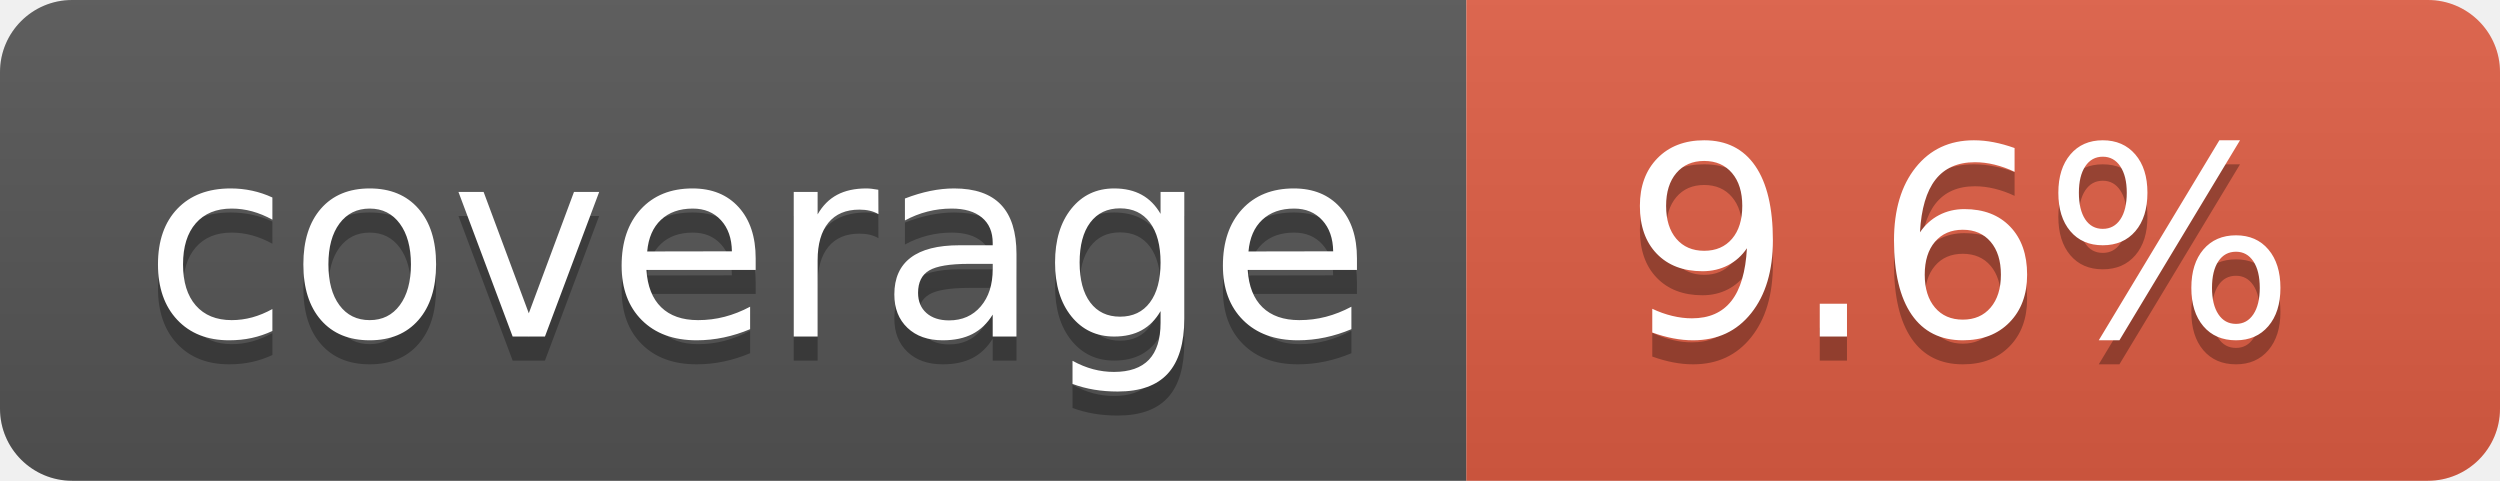
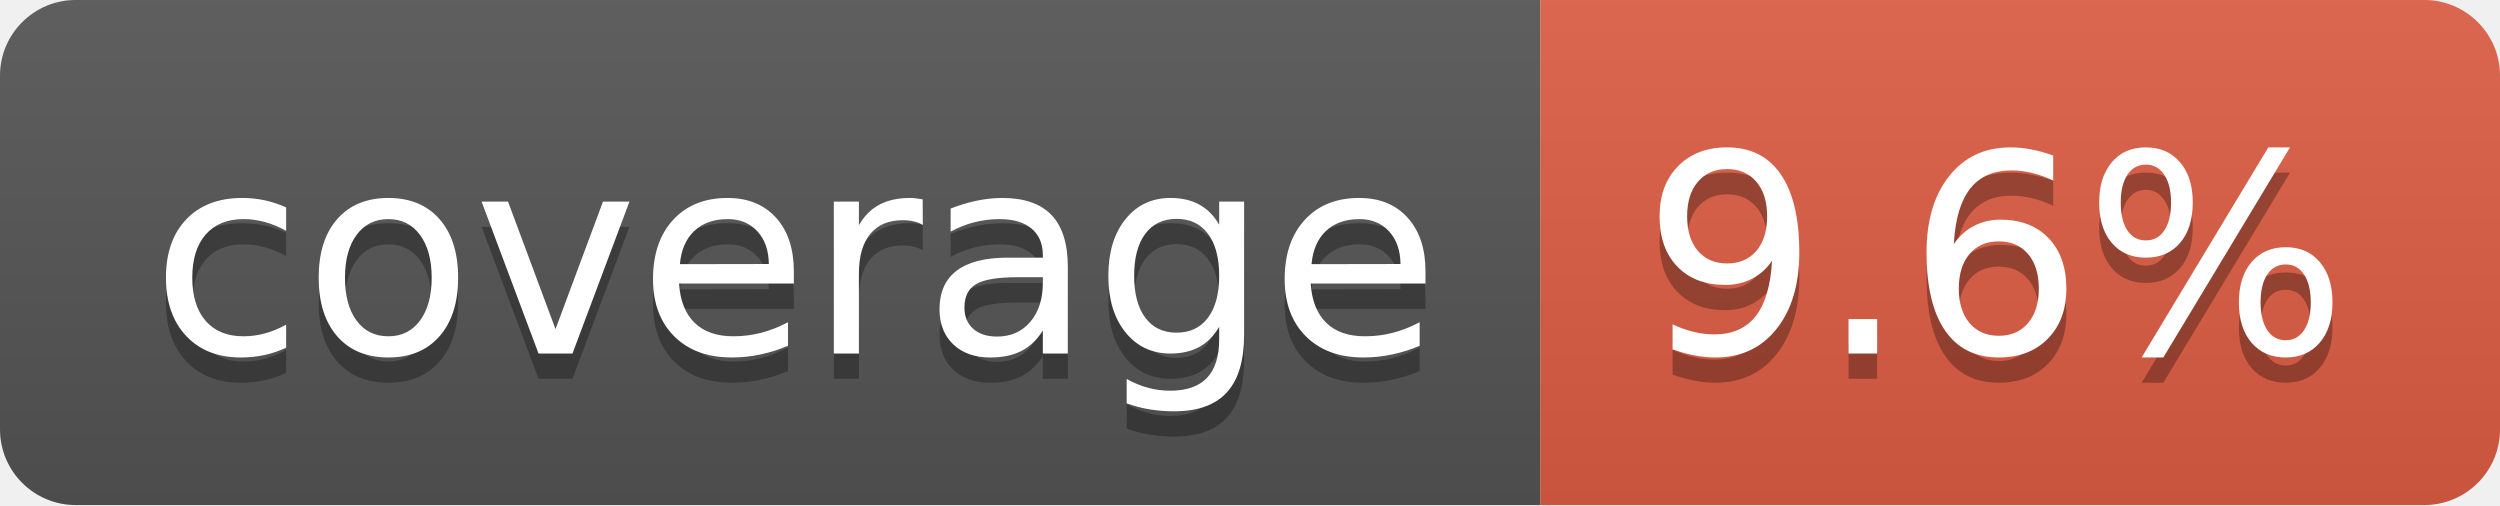
- <svg xmlns="http://www.w3.org/2000/svg" width="104" height="20" role="img" aria-label="coverage: 9.6%">
+ <svg xmlns="http://www.w3.org/2000/svg" width="99" height="20" role="img" aria-label="coverage: 9.6%">
  <linearGradient id="s" x2="0" y2="100%">
    <stop offset="0" stop-color="#bbb" stop-opacity=".1" />
    <stop offset="1" stop-opacity=".1" />
  </linearGradient>
  <clipPath id="r">
-     <rect width="104" height="20" rx="3" fill="#fff" />
+     <rect width="99" height="20" rx="3" fill="#fff" />
  </clipPath>
  <g clip-path="url(#r)">
    <rect width="61" height="20" fill="#555" />
-     <rect x="61" width="43" height="20" fill="#e05d44" />
-     <rect width="104" height="20" fill="url(#s)" />
+     <rect x="61" width="38" height="20" fill="#e05d44" />
+     <rect width="99" height="20" fill="url(#s)" />
  </g>
  <g fill="#fff" text-anchor="middle" font-family="Verdana,Geneva,DejaVu Sans,sans-serif" text-rendering="geometricPrecision" font-size="110">
    <text aria-hidden="true" x="315" y="150" fill="#010101" fill-opacity=".3" transform="scale(.1)" textLength="510">coverage</text>
    <text x="315" y="140" transform="scale(.1)" fill="#fff" textLength="510">coverage</text>
-     <text aria-hidden="true" x="815" y="150" fill="#010101" fill-opacity=".3" transform="scale(.1)" textLength="330">9.6%</text>
-     <text x="815" y="140" transform="scale(.1)" fill="#fff" textLength="330">9.6%</text>
+     <text aria-hidden="true" x="790" y="150" fill="#010101" fill-opacity=".3" transform="scale(.1)" textLength="280">9.6%</text>
+     <text x="790" y="140" transform="scale(.1)" fill="#fff" textLength="280">9.6%</text>
  </g>
</svg>
